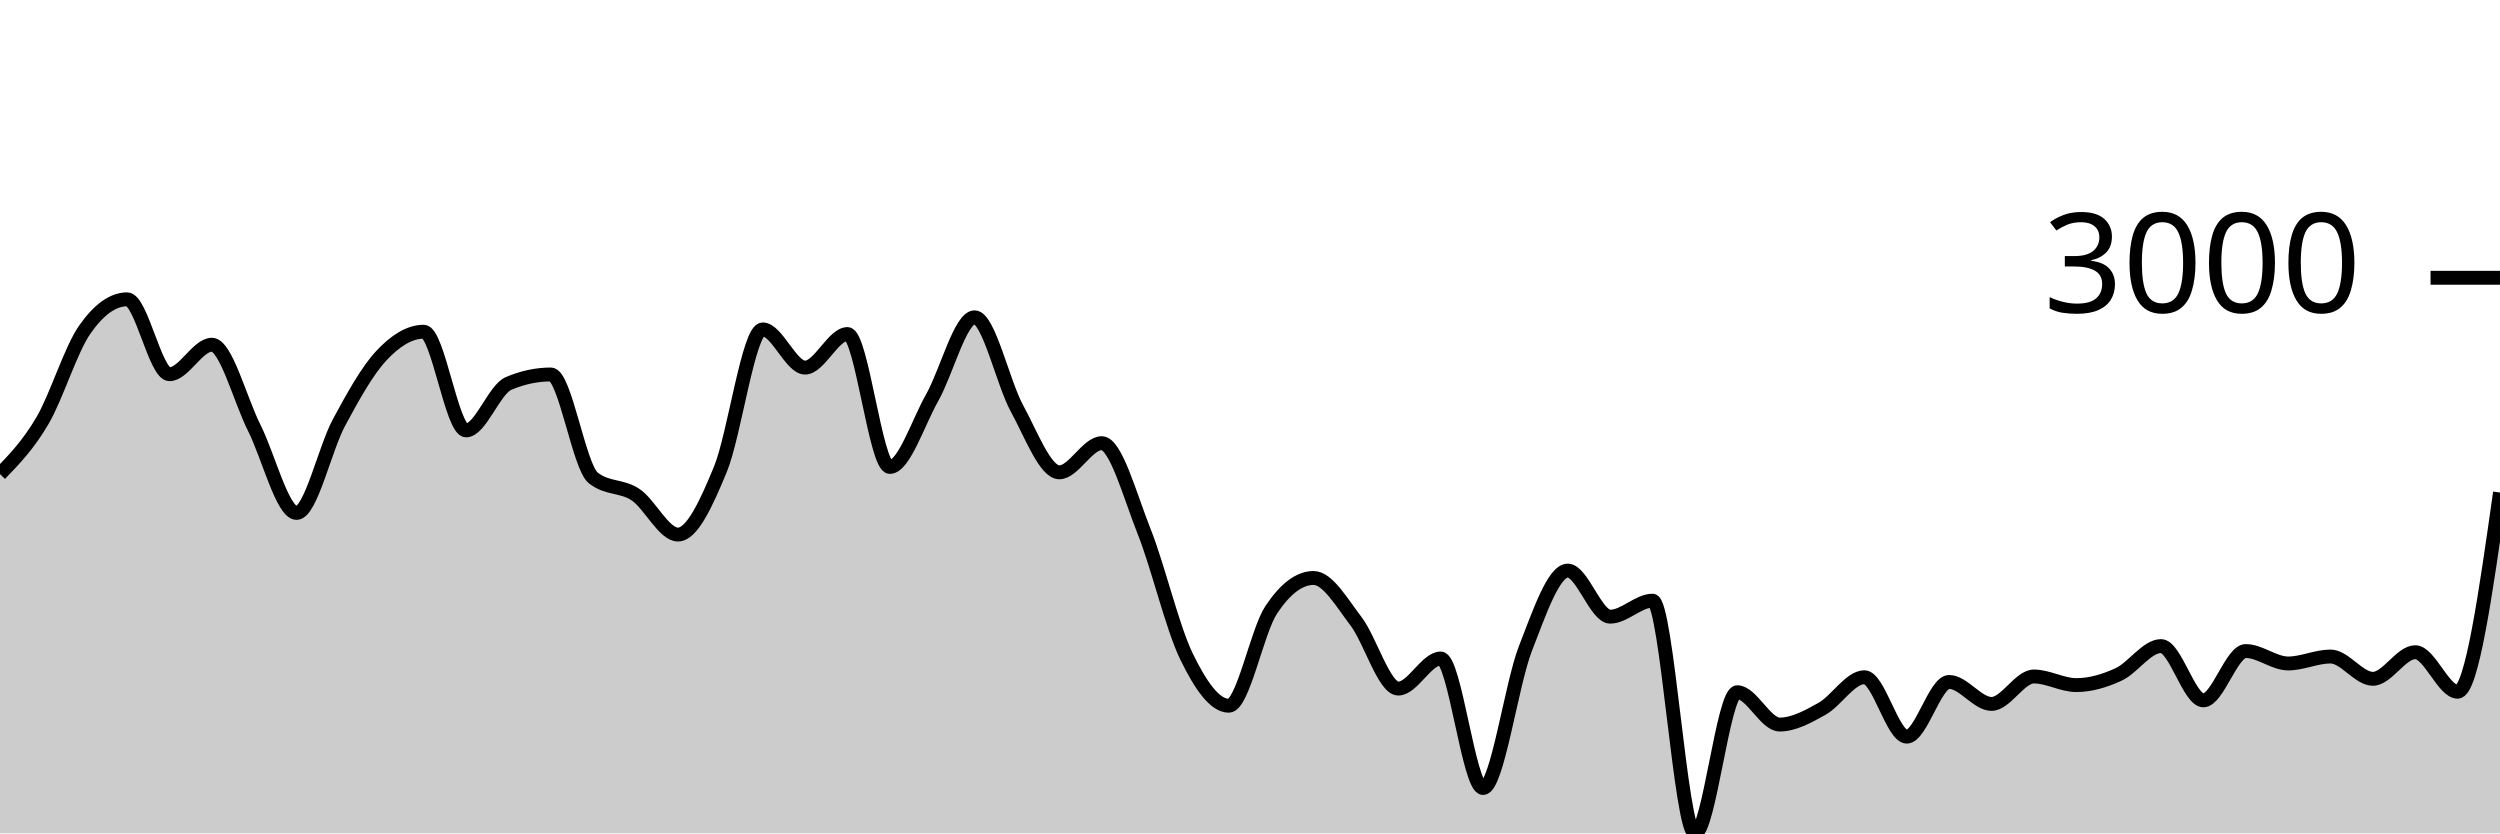
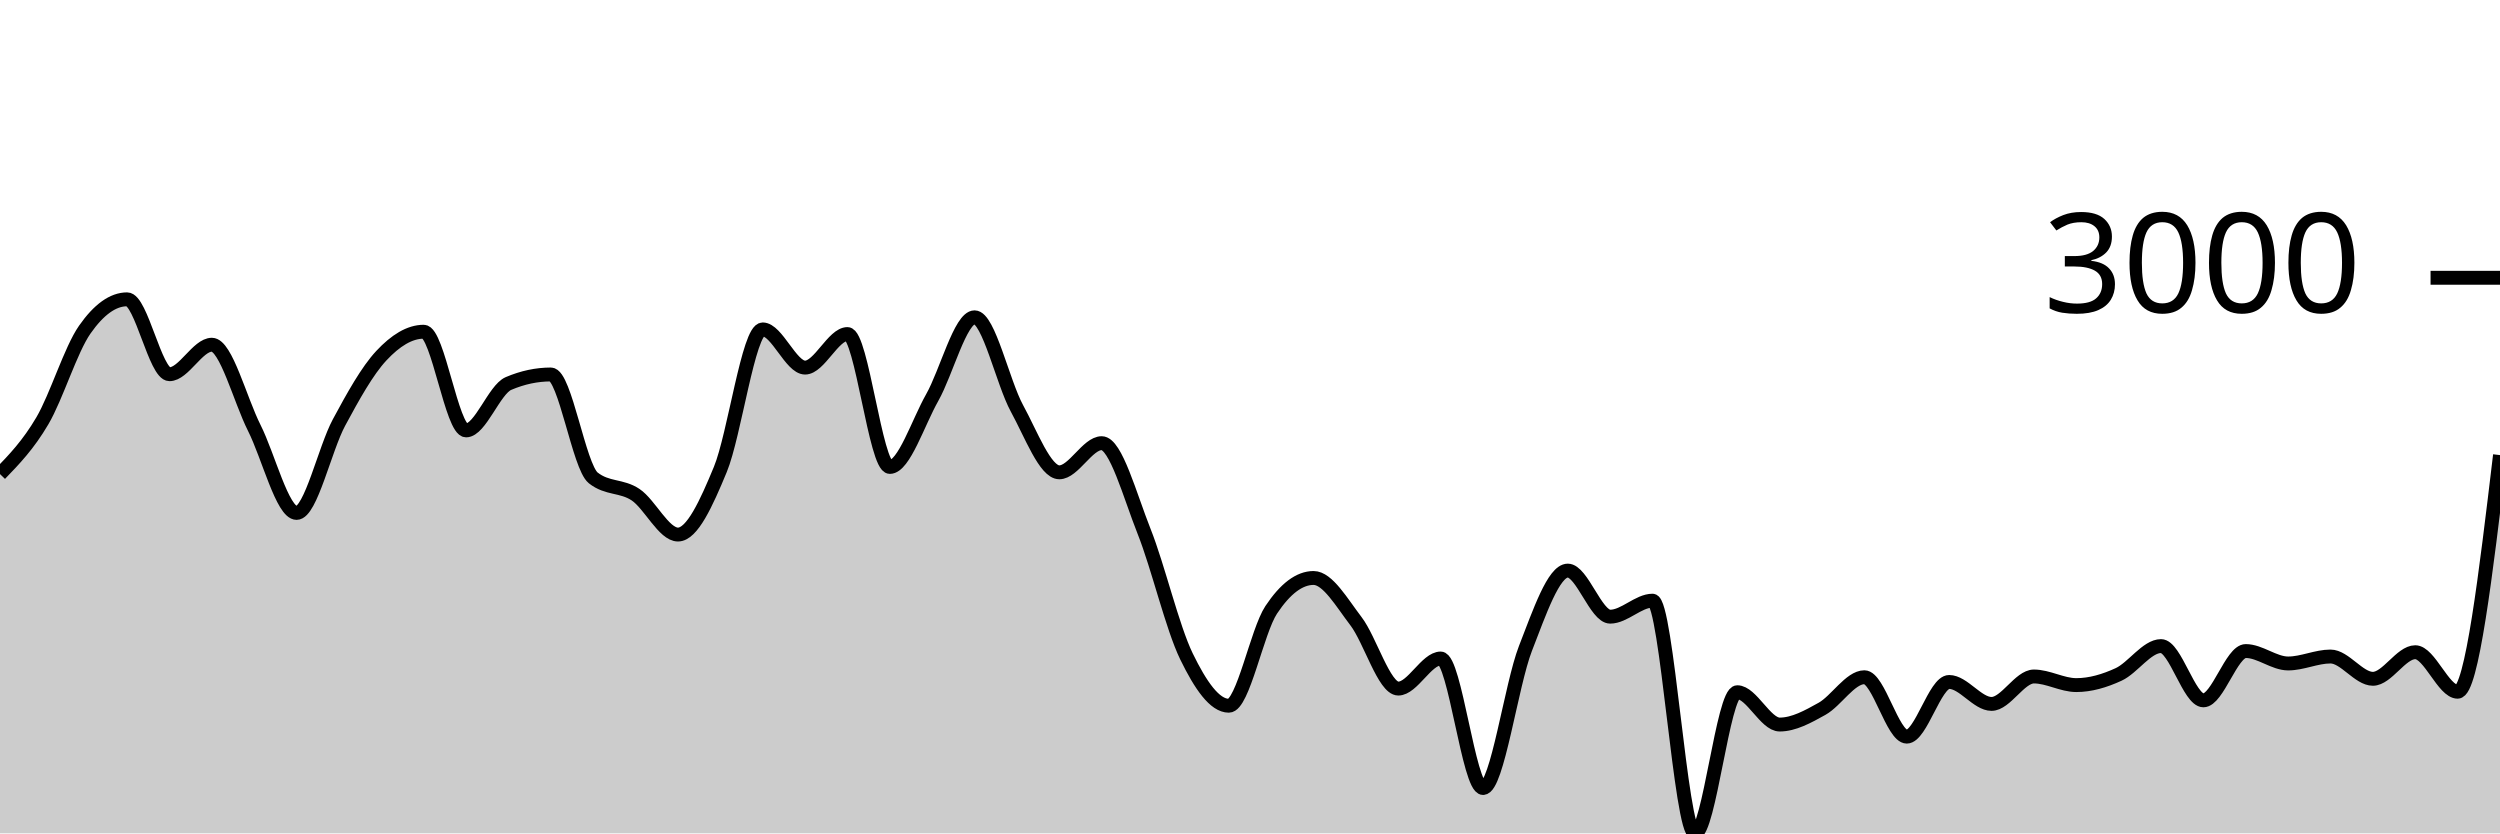
<svg xmlns="http://www.w3.org/2000/svg" viewBox="0 0 180 60">
  <g transform="translate(0,20)">
-     <path class="area" fill="rgba(0, 0, 0, 0.2)" d="M0,14.133C1.017,13.081,2.034,12.03,3.051,10.297C4.068,8.564,5.085,5.19,6.102,3.735C7.119,2.279,8.136,1.551,9.153,1.551C10.169,1.551,11.186,6.944,12.203,6.944C13.22,6.944,14.237,4.82,15.254,4.82C16.271,4.82,17.288,8.785,18.305,10.804C19.322,12.822,20.339,16.931,21.356,16.931C22.373,16.931,23.39,12.309,24.407,10.422C25.424,8.535,26.441,6.697,27.458,5.608C28.475,4.518,29.492,3.884,30.508,3.884C31.525,3.884,32.542,10.989,33.559,10.989C34.576,10.989,35.593,8.046,36.61,7.612C37.627,7.179,38.644,6.962,39.661,6.962C40.678,6.962,41.695,13.6,42.712,14.407C43.729,15.215,44.746,14.938,45.763,15.618C46.78,16.298,47.797,18.488,48.814,18.488C49.831,18.488,50.847,16.261,51.864,13.799C52.881,11.337,53.898,3.717,54.915,3.717C55.932,3.717,56.949,6.467,57.966,6.467C58.983,6.467,60,4.051,61.017,4.051C62.034,4.051,63.051,13.62,64.068,13.62C65.085,13.62,66.102,10.422,67.119,8.626C68.136,6.831,69.153,2.846,70.169,2.846C71.186,2.846,72.203,7.542,73.22,9.402C74.237,11.262,75.254,14.007,76.271,14.007C77.288,14.007,78.305,11.908,79.322,11.908C80.339,11.908,81.356,15.697,82.373,18.255C83.39,20.813,84.407,25.164,85.424,27.257C86.441,29.35,87.458,30.813,88.475,30.813C89.492,30.813,90.508,25.442,91.525,23.911C92.542,22.379,93.559,21.614,94.576,21.614C95.593,21.614,96.61,23.394,97.627,24.722C98.644,26.049,99.661,29.578,100.678,29.578C101.695,29.578,102.712,27.412,103.729,27.412C104.746,27.412,105.763,36.737,106.78,36.737C107.797,36.737,108.814,29.3,109.831,26.691C110.847,24.082,111.864,21.083,112.881,21.083C113.898,21.083,114.915,24.4,115.932,24.4C116.949,24.4,117.966,23.248,118.983,23.248C120,23.248,121.017,40,122.034,40C123.051,40,124.068,29.84,125.085,29.84C126.102,29.84,127.119,32.167,128.136,32.167C129.153,32.167,130.169,31.601,131.186,31.034C132.203,30.466,133.22,28.761,134.237,28.761C135.254,28.761,136.271,33.038,137.288,33.038C138.305,33.038,139.322,29.101,140.339,29.101C141.356,29.101,142.373,30.682,143.39,30.682C144.407,30.682,145.424,28.707,146.441,28.707C147.458,28.707,148.475,29.327,149.492,29.327C150.508,29.327,151.525,29.026,152.542,28.558C153.559,28.089,154.576,26.518,155.593,26.518C156.61,26.518,157.627,30.425,158.644,30.425C159.661,30.425,160.678,26.875,161.695,26.875C162.712,26.875,163.729,27.77,164.746,27.77C165.763,27.77,166.78,27.269,167.797,27.269C168.814,27.269,169.831,28.874,170.847,28.874C171.864,28.874,172.881,26.959,173.898,26.959C174.915,26.959,175.932,29.805,176.949,29.805C177.966,29.805,178.983,22.634,180,15.463L180,40C178.983,40,177.966,40,176.949,40C175.932,40,174.915,40,173.898,40C172.881,40,171.864,40,170.847,40C169.831,40,168.814,40,167.797,40C166.78,40,165.763,40,164.746,40C163.729,40,162.712,40,161.695,40C160.678,40,159.661,40,158.644,40C157.627,40,156.61,40,155.593,40C154.576,40,153.559,40,152.542,40C151.525,40,150.508,40,149.492,40C148.475,40,147.458,40,146.441,40C145.424,40,144.407,40,143.39,40C142.373,40,141.356,40,140.339,40C139.322,40,138.305,40,137.288,40C136.271,40,135.254,40,134.237,40C133.22,40,132.203,40,131.186,40C130.169,40,129.153,40,128.136,40C127.119,40,126.102,40,125.085,40C124.068,40,123.051,40,122.034,40C121.017,40,120,40,118.983,40C117.966,40,116.949,40,115.932,40C114.915,40,113.898,40,112.881,40C111.864,40,110.847,40,109.831,40C108.814,40,107.797,40,106.78,40C105.763,40,104.746,40,103.729,40C102.712,40,101.695,40,100.678,40C99.661,40,98.644,40,97.627,40C96.61,40,95.593,40,94.576,40C93.559,40,92.542,40,91.525,40C90.508,40,89.492,40,88.475,40C87.458,40,86.441,40,85.424,40C84.407,40,83.39,40,82.373,40C81.356,40,80.339,40,79.322,40C78.305,40,77.288,40,76.271,40C75.254,40,74.237,40,73.22,40C72.203,40,71.186,40,70.169,40C69.153,40,68.136,40,67.119,40C66.102,40,65.085,40,64.068,40C63.051,40,62.034,40,61.017,40C60,40,58.983,40,57.966,40C56.949,40,55.932,40,54.915,40C53.898,40,52.881,40,51.864,40C50.847,40,49.831,40,48.814,40C47.797,40,46.78,40,45.763,40C44.746,40,43.729,40,42.712,40C41.695,40,40.678,40,39.661,40C38.644,40,37.627,40,36.61,40C35.593,40,34.576,40,33.559,40C32.542,40,31.525,40,30.508,40C29.492,40,28.475,40,27.458,40C26.441,40,25.424,40,24.407,40C23.39,40,22.373,40,21.356,40C20.339,40,19.322,40,18.305,40C17.288,40,16.271,40,15.254,40C14.237,40,13.22,40,12.203,40C11.186,40,10.169,40,9.153,40C8.136,40,7.119,40,6.102,40C5.085,40,4.068,40,3.051,40C2.034,40,1.017,40,0,40Z" />
-     <path class="line" stroke="black" fill="none" d="M0,14.133C1.017,13.081,2.034,12.03,3.051,10.297C4.068,8.564,5.085,5.19,6.102,3.735C7.119,2.279,8.136,1.551,9.153,1.551C10.169,1.551,11.186,6.944,12.203,6.944C13.22,6.944,14.237,4.82,15.254,4.82C16.271,4.82,17.288,8.785,18.305,10.804C19.322,12.822,20.339,16.931,21.356,16.931C22.373,16.931,23.39,12.309,24.407,10.422C25.424,8.535,26.441,6.697,27.458,5.608C28.475,4.518,29.492,3.884,30.508,3.884C31.525,3.884,32.542,10.989,33.559,10.989C34.576,10.989,35.593,8.046,36.61,7.612C37.627,7.179,38.644,6.962,39.661,6.962C40.678,6.962,41.695,13.6,42.712,14.407C43.729,15.215,44.746,14.938,45.763,15.618C46.78,16.298,47.797,18.488,48.814,18.488C49.831,18.488,50.847,16.261,51.864,13.799C52.881,11.337,53.898,3.717,54.915,3.717C55.932,3.717,56.949,6.467,57.966,6.467C58.983,6.467,60,4.051,61.017,4.051C62.034,4.051,63.051,13.62,64.068,13.62C65.085,13.62,66.102,10.422,67.119,8.626C68.136,6.831,69.153,2.846,70.169,2.846C71.186,2.846,72.203,7.542,73.22,9.402C74.237,11.262,75.254,14.007,76.271,14.007C77.288,14.007,78.305,11.908,79.322,11.908C80.339,11.908,81.356,15.697,82.373,18.255C83.39,20.813,84.407,25.164,85.424,27.257C86.441,29.35,87.458,30.813,88.475,30.813C89.492,30.813,90.508,25.442,91.525,23.911C92.542,22.379,93.559,21.614,94.576,21.614C95.593,21.614,96.61,23.394,97.627,24.722C98.644,26.049,99.661,29.578,100.678,29.578C101.695,29.578,102.712,27.412,103.729,27.412C104.746,27.412,105.763,36.737,106.78,36.737C107.797,36.737,108.814,29.3,109.831,26.691C110.847,24.082,111.864,21.083,112.881,21.083C113.898,21.083,114.915,24.4,115.932,24.4C116.949,24.4,117.966,23.248,118.983,23.248C120,23.248,121.017,40,122.034,40C123.051,40,124.068,29.84,125.085,29.84C126.102,29.84,127.119,32.167,128.136,32.167C129.153,32.167,130.169,31.601,131.186,31.034C132.203,30.466,133.22,28.761,134.237,28.761C135.254,28.761,136.271,33.038,137.288,33.038C138.305,33.038,139.322,29.101,140.339,29.101C141.356,29.101,142.373,30.682,143.39,30.682C144.407,30.682,145.424,28.707,146.441,28.707C147.458,28.707,148.475,29.327,149.492,29.327C150.508,29.327,151.525,29.026,152.542,28.558C153.559,28.089,154.576,26.518,155.593,26.518C156.61,26.518,157.627,30.425,158.644,30.425C159.661,30.425,160.678,26.875,161.695,26.875C162.712,26.875,163.729,27.77,164.746,27.77C165.763,27.77,166.78,27.269,167.797,27.269C168.814,27.269,169.831,28.874,170.847,28.874C171.864,28.874,172.881,26.959,173.898,26.959C174.915,26.959,175.932,29.805,176.949,29.805C177.966,29.805,178.983,22.634,180,15.463" />
+     <path class="area" fill="rgba(0, 0, 0, 0.2)" d="M0,14.133C1.017,13.081,2.034,12.03,3.051,10.297C4.068,8.564,5.085,5.19,6.102,3.735C7.119,2.279,8.136,1.551,9.153,1.551C10.169,1.551,11.186,6.944,12.203,6.944C13.22,6.944,14.237,4.82,15.254,4.82C16.271,4.82,17.288,8.785,18.305,10.804C19.322,12.822,20.339,16.931,21.356,16.931C22.373,16.931,23.39,12.309,24.407,10.422C25.424,8.535,26.441,6.697,27.458,5.608C28.475,4.518,29.492,3.884,30.508,3.884C31.525,3.884,32.542,10.989,33.559,10.989C34.576,10.989,35.593,8.046,36.61,7.612C37.627,7.179,38.644,6.962,39.661,6.962C40.678,6.962,41.695,13.6,42.712,14.407C43.729,15.215,44.746,14.938,45.763,15.618C46.78,16.298,47.797,18.488,48.814,18.488C49.831,18.488,50.847,16.261,51.864,13.799C52.881,11.337,53.898,3.717,54.915,3.717C55.932,3.717,56.949,6.467,57.966,6.467C58.983,6.467,60,4.051,61.017,4.051C62.034,4.051,63.051,13.62,64.068,13.62C65.085,13.62,66.102,10.422,67.119,8.626C68.136,6.831,69.153,2.846,70.169,2.846C71.186,2.846,72.203,7.542,73.22,9.402C74.237,11.262,75.254,14.007,76.271,14.007C77.288,14.007,78.305,11.908,79.322,11.908C80.339,11.908,81.356,15.697,82.373,18.255C83.39,20.813,84.407,25.164,85.424,27.257C86.441,29.35,87.458,30.813,88.475,30.813C89.492,30.813,90.508,25.442,91.525,23.911C92.542,22.379,93.559,21.614,94.576,21.614C95.593,21.614,96.61,23.394,97.627,24.722C98.644,26.049,99.661,29.578,100.678,29.578C101.695,29.578,102.712,27.412,103.729,27.412C104.746,27.412,105.763,36.737,106.78,36.737C107.797,36.737,108.814,29.3,109.831,26.691C110.847,24.082,111.864,21.083,112.881,21.083C113.898,21.083,114.915,24.4,115.932,24.4C116.949,24.4,117.966,23.248,118.983,23.248C120,23.248,121.017,40,122.034,40C123.051,40,124.068,29.84,125.085,29.84C126.102,29.84,127.119,32.167,128.136,32.167C129.153,32.167,130.169,31.601,131.186,31.034C132.203,30.466,133.22,28.761,134.237,28.761C135.254,28.761,136.271,33.038,137.288,33.038C138.305,33.038,139.322,29.101,140.339,29.101C141.356,29.101,142.373,30.682,143.39,30.682C144.407,30.682,145.424,28.707,146.441,28.707C147.458,28.707,148.475,29.327,149.492,29.327C150.508,29.327,151.525,29.026,152.542,28.558C153.559,28.089,154.576,26.518,155.593,26.518C156.61,26.518,157.627,30.425,158.644,30.425C159.661,30.425,160.678,26.875,161.695,26.875C162.712,26.875,163.729,27.77,164.746,27.77C165.763,27.77,166.78,27.269,167.797,27.269C168.814,27.269,169.831,28.874,170.847,28.874C171.864,28.874,172.881,26.959,173.898,26.959C174.915,26.959,175.932,29.805,176.949,29.805C177.966,29.805,178.983,21.286,180,12.767L180,40C178.983,40,177.966,40,176.949,40C175.932,40,174.915,40,173.898,40C172.881,40,171.864,40,170.847,40C169.831,40,168.814,40,167.797,40C166.78,40,165.763,40,164.746,40C163.729,40,162.712,40,161.695,40C160.678,40,159.661,40,158.644,40C157.627,40,156.61,40,155.593,40C154.576,40,153.559,40,152.542,40C151.525,40,150.508,40,149.492,40C148.475,40,147.458,40,146.441,40C145.424,40,144.407,40,143.39,40C142.373,40,141.356,40,140.339,40C139.322,40,138.305,40,137.288,40C136.271,40,135.254,40,134.237,40C133.22,40,132.203,40,131.186,40C130.169,40,129.153,40,128.136,40C127.119,40,126.102,40,125.085,40C124.068,40,123.051,40,122.034,40C121.017,40,120,40,118.983,40C117.966,40,116.949,40,115.932,40C114.915,40,113.898,40,112.881,40C111.864,40,110.847,40,109.831,40C108.814,40,107.797,40,106.78,40C105.763,40,104.746,40,103.729,40C102.712,40,101.695,40,100.678,40C99.661,40,98.644,40,97.627,40C96.61,40,95.593,40,94.576,40C93.559,40,92.542,40,91.525,40C90.508,40,89.492,40,88.475,40C87.458,40,86.441,40,85.424,40C84.407,40,83.39,40,82.373,40C81.356,40,80.339,40,79.322,40C78.305,40,77.288,40,76.271,40C75.254,40,74.237,40,73.22,40C72.203,40,71.186,40,70.169,40C69.153,40,68.136,40,67.119,40C66.102,40,65.085,40,64.068,40C63.051,40,62.034,40,61.017,40C60,40,58.983,40,57.966,40C56.949,40,55.932,40,54.915,40C53.898,40,52.881,40,51.864,40C50.847,40,49.831,40,48.814,40C47.797,40,46.78,40,45.763,40C44.746,40,43.729,40,42.712,40C41.695,40,40.678,40,39.661,40C38.644,40,37.627,40,36.61,40C35.593,40,34.576,40,33.559,40C32.542,40,31.525,40,30.508,40C29.492,40,28.475,40,27.458,40C26.441,40,25.424,40,24.407,40C23.39,40,22.373,40,21.356,40C20.339,40,19.322,40,18.305,40C17.288,40,16.271,40,15.254,40C14.237,40,13.22,40,12.203,40C11.186,40,10.169,40,9.153,40C8.136,40,7.119,40,6.102,40C5.085,40,4.068,40,3.051,40C2.034,40,1.017,40,0,40Z" />
+     <path class="line" stroke="black" fill="none" d="M0,14.133C1.017,13.081,2.034,12.03,3.051,10.297C4.068,8.564,5.085,5.19,6.102,3.735C7.119,2.279,8.136,1.551,9.153,1.551C10.169,1.551,11.186,6.944,12.203,6.944C13.22,6.944,14.237,4.82,15.254,4.82C16.271,4.82,17.288,8.785,18.305,10.804C19.322,12.822,20.339,16.931,21.356,16.931C22.373,16.931,23.39,12.309,24.407,10.422C25.424,8.535,26.441,6.697,27.458,5.608C28.475,4.518,29.492,3.884,30.508,3.884C31.525,3.884,32.542,10.989,33.559,10.989C34.576,10.989,35.593,8.046,36.61,7.612C37.627,7.179,38.644,6.962,39.661,6.962C40.678,6.962,41.695,13.6,42.712,14.407C43.729,15.215,44.746,14.938,45.763,15.618C46.78,16.298,47.797,18.488,48.814,18.488C49.831,18.488,50.847,16.261,51.864,13.799C52.881,11.337,53.898,3.717,54.915,3.717C55.932,3.717,56.949,6.467,57.966,6.467C58.983,6.467,60,4.051,61.017,4.051C62.034,4.051,63.051,13.62,64.068,13.62C65.085,13.62,66.102,10.422,67.119,8.626C68.136,6.831,69.153,2.846,70.169,2.846C71.186,2.846,72.203,7.542,73.22,9.402C74.237,11.262,75.254,14.007,76.271,14.007C77.288,14.007,78.305,11.908,79.322,11.908C80.339,11.908,81.356,15.697,82.373,18.255C83.39,20.813,84.407,25.164,85.424,27.257C86.441,29.35,87.458,30.813,88.475,30.813C89.492,30.813,90.508,25.442,91.525,23.911C92.542,22.379,93.559,21.614,94.576,21.614C95.593,21.614,96.61,23.394,97.627,24.722C98.644,26.049,99.661,29.578,100.678,29.578C101.695,29.578,102.712,27.412,103.729,27.412C104.746,27.412,105.763,36.737,106.78,36.737C107.797,36.737,108.814,29.3,109.831,26.691C110.847,24.082,111.864,21.083,112.881,21.083C113.898,21.083,114.915,24.4,115.932,24.4C116.949,24.4,117.966,23.248,118.983,23.248C120,23.248,121.017,40,122.034,40C123.051,40,124.068,29.84,125.085,29.84C126.102,29.84,127.119,32.167,128.136,32.167C129.153,32.167,130.169,31.601,131.186,31.034C132.203,30.466,133.22,28.761,134.237,28.761C135.254,28.761,136.271,33.038,137.288,33.038C138.305,33.038,139.322,29.101,140.339,29.101C141.356,29.101,142.373,30.682,143.39,30.682C144.407,30.682,145.424,28.707,146.441,28.707C147.458,28.707,148.475,29.327,149.492,29.327C150.508,29.327,151.525,29.026,152.542,28.558C153.559,28.089,154.576,26.518,155.593,26.518C156.61,26.518,157.627,30.425,158.644,30.425C159.661,30.425,160.678,26.875,161.695,26.875C162.712,26.875,163.729,27.77,164.746,27.77C165.763,27.77,166.78,27.269,167.797,27.269C168.814,27.269,169.831,28.874,170.847,28.874C171.864,28.874,172.881,26.959,173.898,26.959C174.915,26.959,175.932,29.805,176.949,29.805C177.966,29.805,178.983,21.286,180,12.767" />
    <path class="axis-ceiling" stroke-width="1" stroke="black" fill="none" d="M175,0L180,0" />
    <text class="axis-ceiling-label" font-family="sans-serif" text-anchor="end" font-size="10px" x="170" y="2.5">3000</text>
  </g>
</svg>
